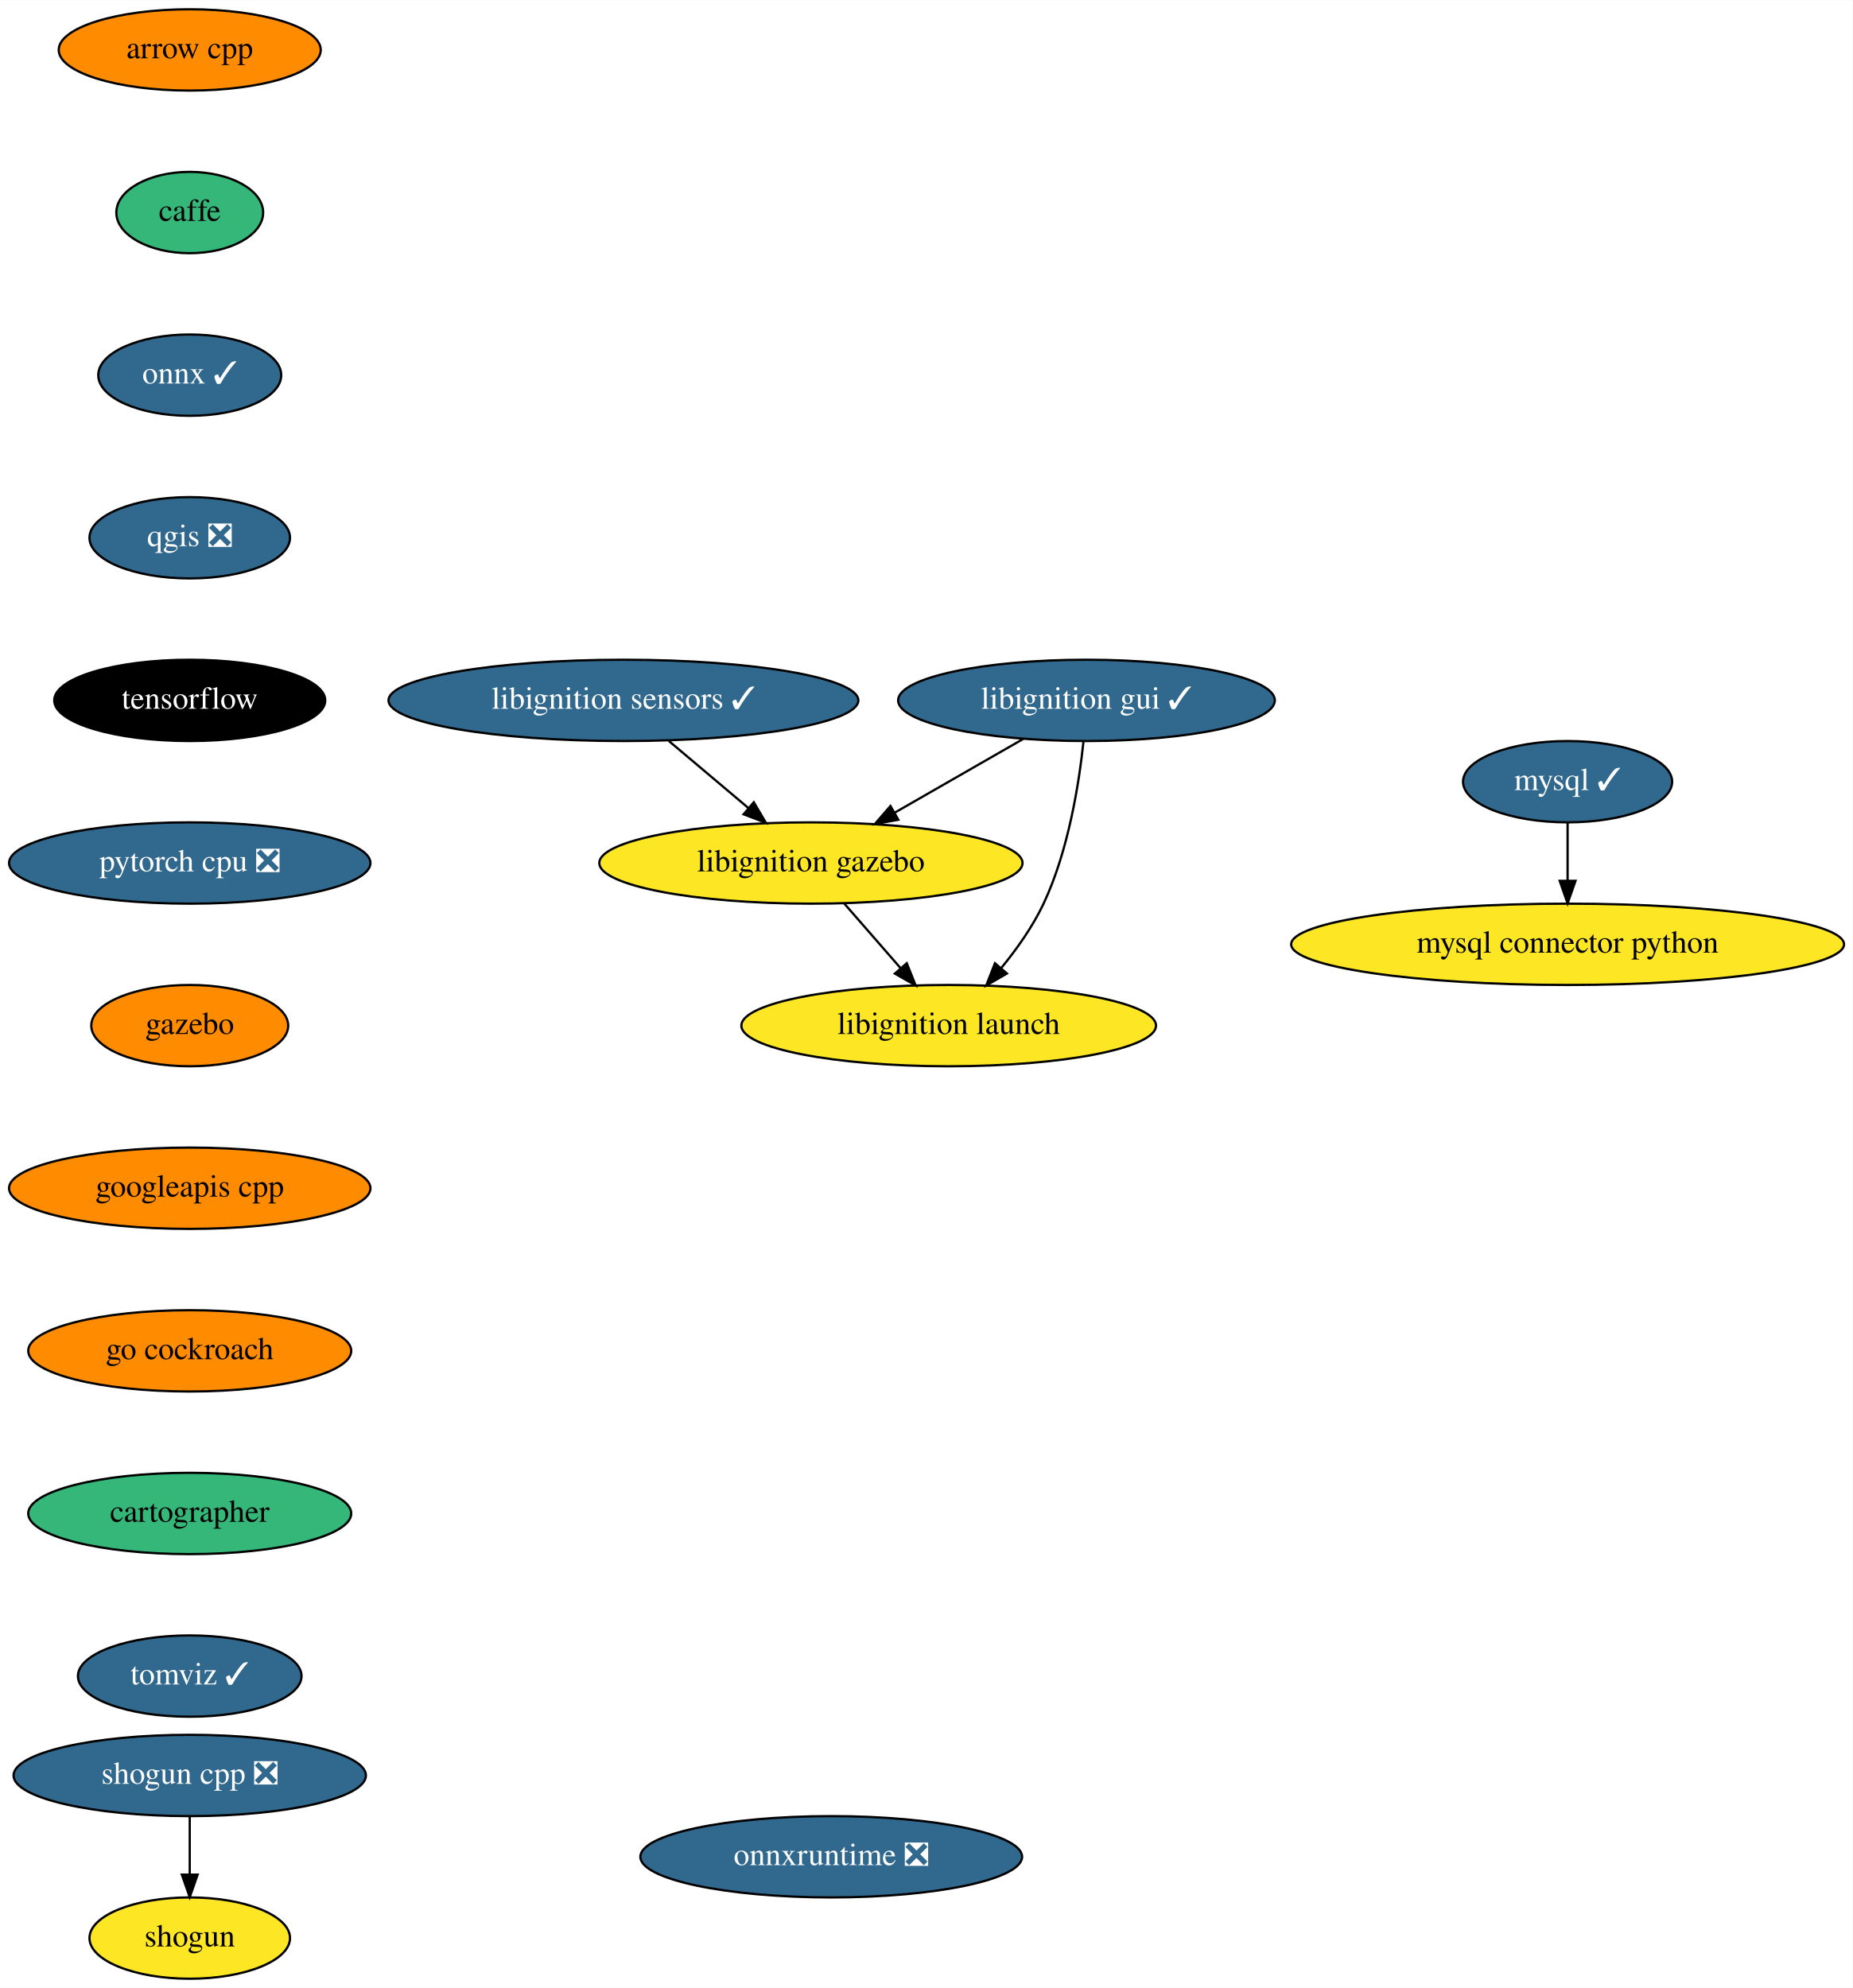
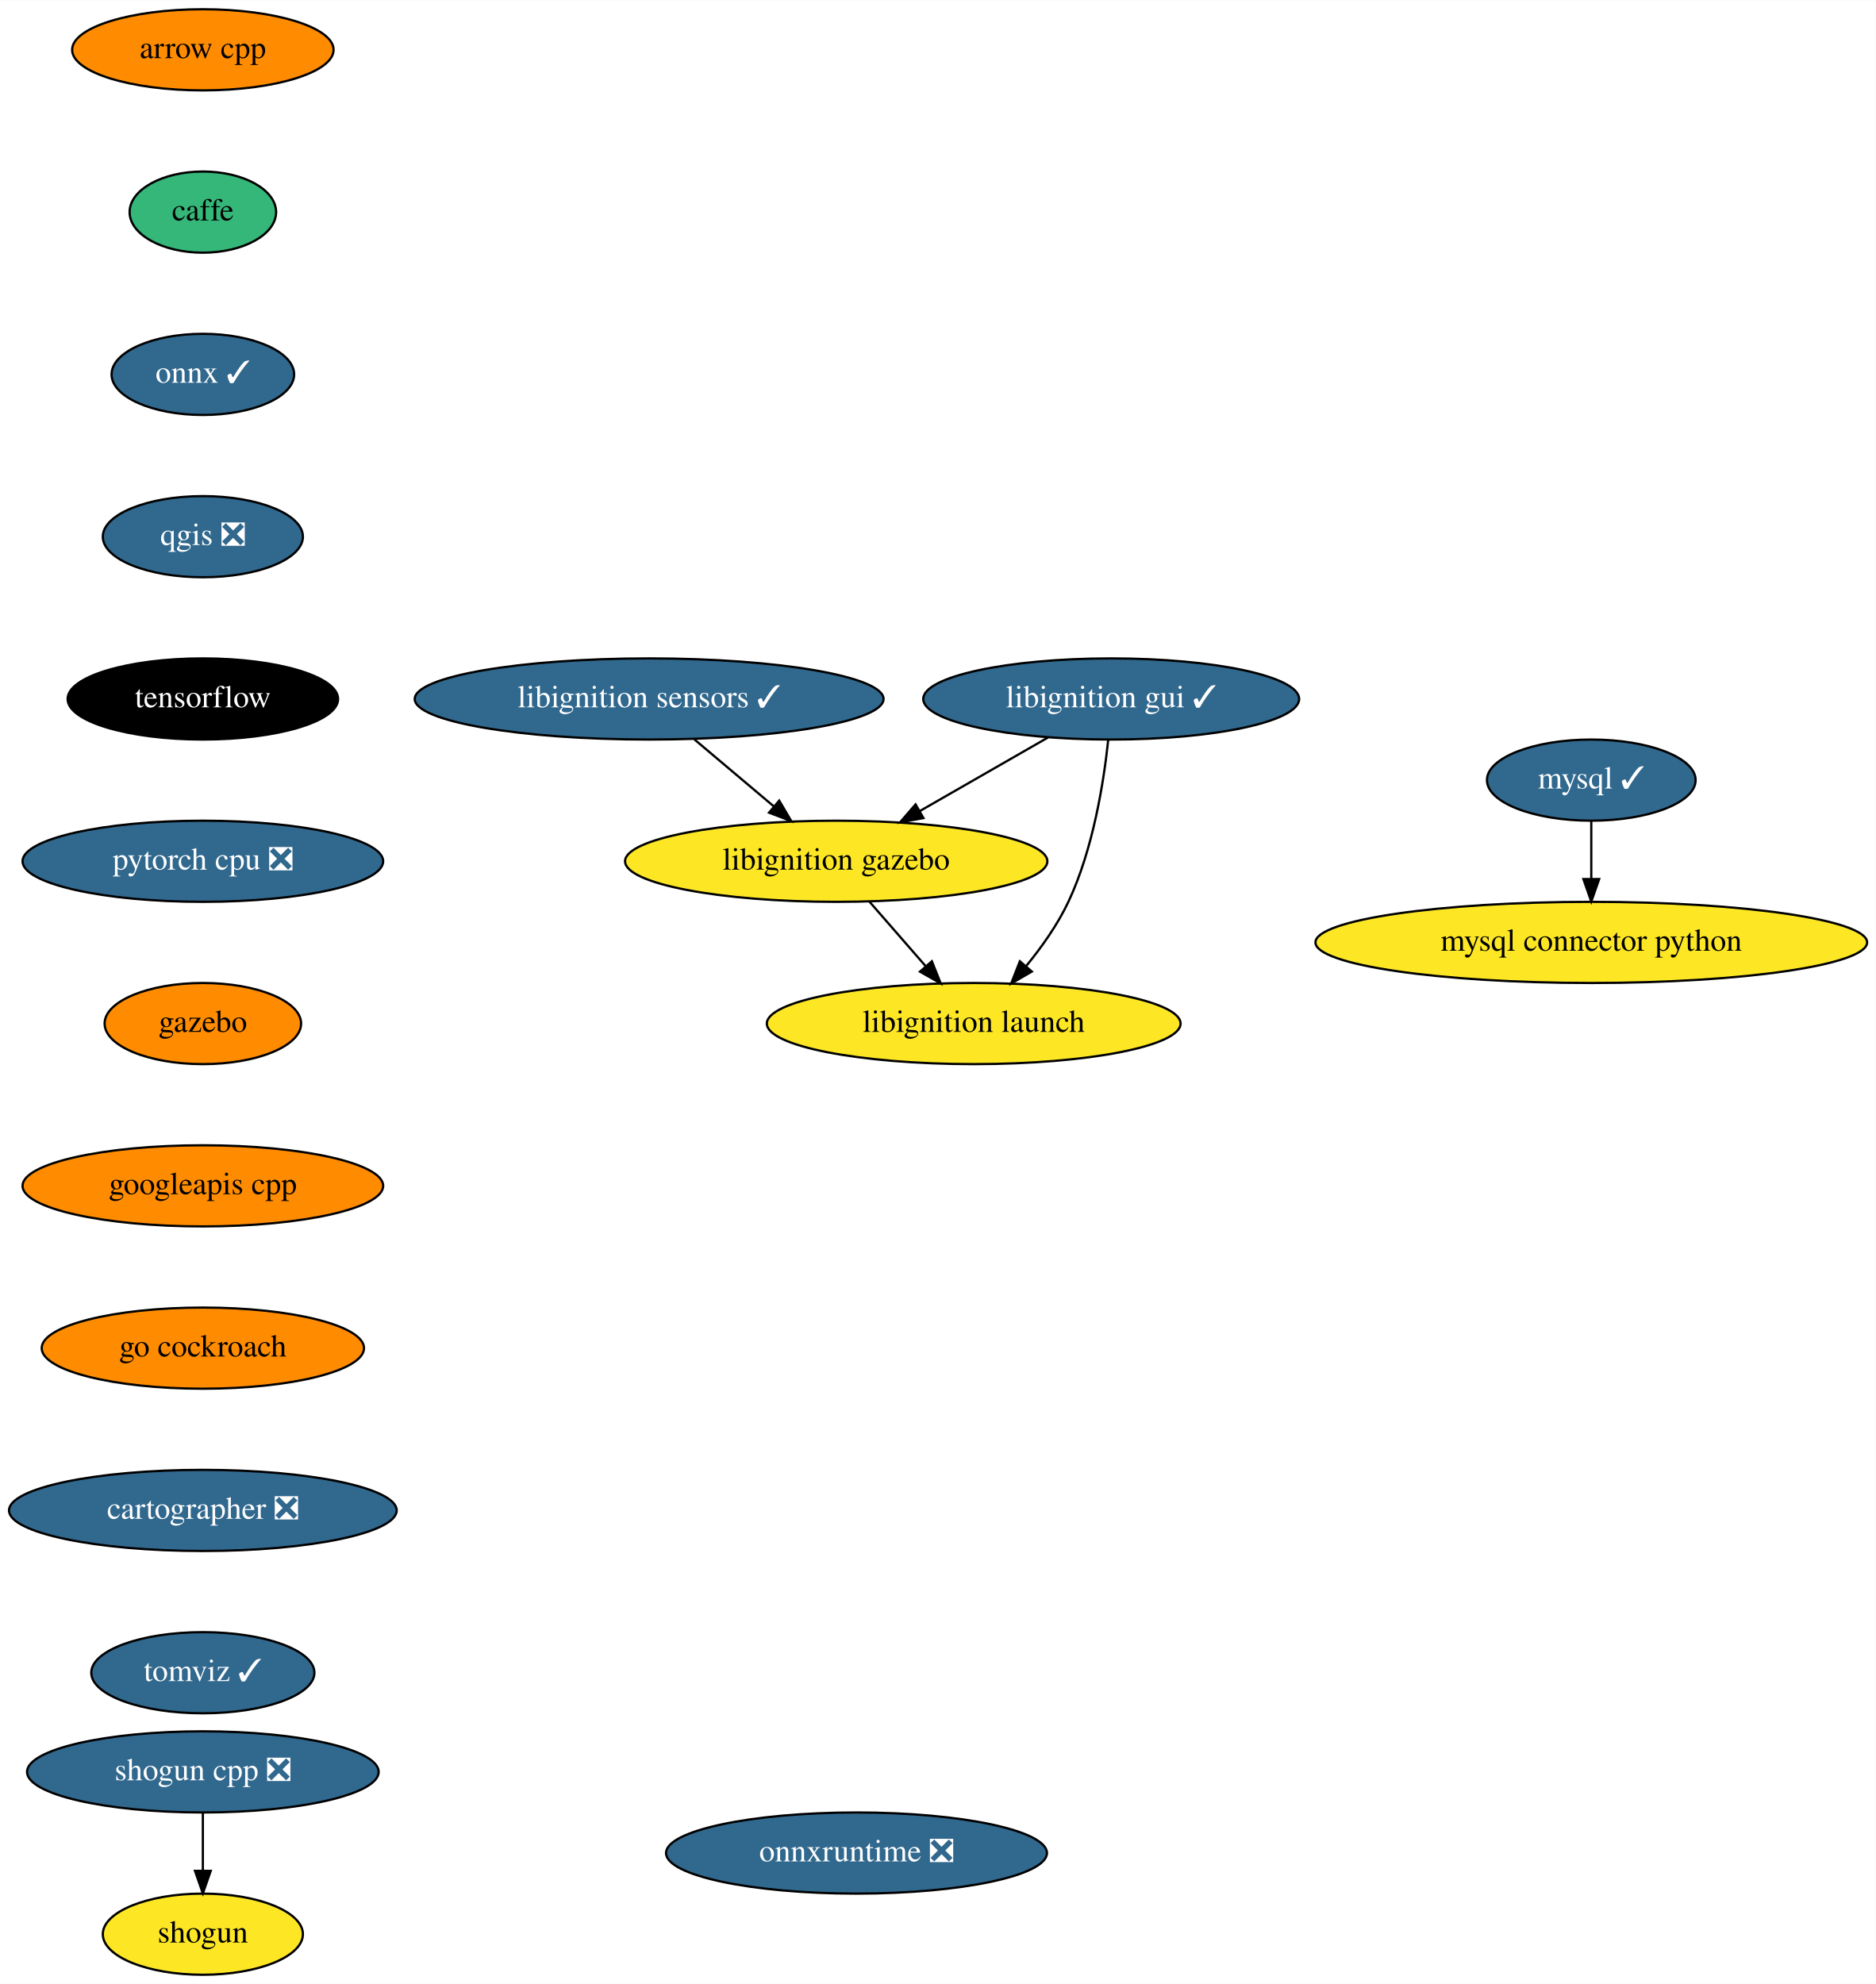
- <svg xmlns="http://www.w3.org/2000/svg" xmlns:xlink="http://www.w3.org/1999/xlink" width="820pt" height="880pt" viewBox="0.00 0.00 820.19 880.00">
+ <svg xmlns="http://www.w3.org/2000/svg" xmlns:xlink="http://www.w3.org/1999/xlink" width="832pt" height="880pt" viewBox="0.00 0.00 832.19 880.00">
  <g id="graph0" class="graph" transform="scale(1 1) rotate(0) translate(4 876)">
-     <polygon fill="white" stroke="transparent" points="-4,4 -4,-876 816.19,-876 816.19,4 -4,4" />
+     <polygon fill="white" stroke="transparent" points="-4,4 -4,-876 828.19,-876 828.19,4 -4,4" />
    <g id="node1" class="node">
      <g id="a_node1">
        <a xlink:href="https://github.com/conda-forge/arrow-cpp-feedstock" xlink:title="arrow cpp">
-           <ellipse fill="#ff8c00" stroke="black" cx="80" cy="-854" rx="58" ry="18" />
-           <text text-anchor="middle" x="80" y="-850.3" font-family="Times,serif" font-size="14.00">arrow cpp</text>
+           <ellipse fill="#ff8c00" stroke="black" cx="86" cy="-854" rx="58" ry="18" />
+           <text text-anchor="middle" x="86" y="-850.3" font-family="Times,serif" font-size="14.00">arrow cpp</text>
        </a>
      </g>
    </g>
    <g id="node2" class="node">
      <g id="a_node2">
        <a xlink:href="https://github.com/conda-forge/caffe-feedstock" xlink:title="caffe">
-           <ellipse fill="#35b779" stroke="black" cx="80" cy="-782" rx="32.5" ry="18" />
-           <text text-anchor="middle" x="80" y="-778.3" font-family="Times,serif" font-size="14.00">caffe</text>
+           <ellipse fill="#35b779" stroke="black" cx="86" cy="-782" rx="32.5" ry="18" />
+           <text text-anchor="middle" x="86" y="-778.3" font-family="Times,serif" font-size="14.00">caffe</text>
        </a>
      </g>
    </g>
    <g id="node3" class="node">
      <g id="a_node3">
        <a xlink:href="https://github.com/conda-forge/onnx-feedstock/pull/75" xlink:title="onnx ✓">
-           <ellipse fill="#31688e" stroke="black" cx="80" cy="-710" rx="40.5" ry="18" />
-           <text text-anchor="middle" x="80" y="-706.3" font-family="Times,serif" font-size="14.00" fill="white">onnx ✓</text>
+           <ellipse fill="#31688e" stroke="black" cx="86" cy="-710" rx="40.5" ry="18" />
+           <text text-anchor="middle" x="86" y="-706.3" font-family="Times,serif" font-size="14.00" fill="white">onnx ✓</text>
        </a>
      </g>
    </g>
    <g id="node6" class="node">
      <g id="a_node6">
        <a xlink:href="https://github.com/conda-forge/qgis-feedstock/pull/236" xlink:title="qgis ❎">
-           <ellipse fill="#31688e" stroke="black" cx="80" cy="-638" rx="44.39" ry="18" />
-           <text text-anchor="middle" x="80" y="-634.3" font-family="Times,serif" font-size="14.00" fill="white">qgis ❎</text>
+           <ellipse fill="#31688e" stroke="black" cx="86" cy="-638" rx="44.39" ry="18" />
+           <text text-anchor="middle" x="86" y="-634.3" font-family="Times,serif" font-size="14.00" fill="white">qgis ❎</text>
        </a>
      </g>
    </g>
    <g id="node4" class="node">
      <g id="a_node4">
        <a xlink:href="https://github.com/conda-forge/mysql-feedstock/pull/66" xlink:title="mysql ✓">
-           <ellipse fill="#31688e" stroke="black" cx="690" cy="-530" rx="46.29" ry="18" />
-           <text text-anchor="middle" x="690" y="-526.3" font-family="Times,serif" font-size="14.00" fill="white">mysql ✓</text>
+           <ellipse fill="#31688e" stroke="black" cx="702" cy="-530" rx="46.29" ry="18" />
+           <text text-anchor="middle" x="702" y="-526.3" font-family="Times,serif" font-size="14.00" fill="white">mysql ✓</text>
        </a>
      </g>
    </g>
    <g id="node5" class="node">
      <g id="a_node5">
        <a xlink:href="https://github.com/conda-forge/mysql-connector-python-feedstock" xlink:title="mysql connector python">
-           <ellipse fill="#fde725" stroke="black" cx="690" cy="-458" rx="122.38" ry="18" />
-           <text text-anchor="middle" x="690" y="-454.3" font-family="Times,serif" font-size="14.00">mysql connector python</text>
+           <ellipse fill="#fde725" stroke="black" cx="702" cy="-458" rx="122.38" ry="18" />
+           <text text-anchor="middle" x="702" y="-454.3" font-family="Times,serif" font-size="14.00">mysql connector python</text>
        </a>
      </g>
    </g>
    <g id="edge3" class="edge">
-       <path fill="none" stroke="black" d="M690,-511.7C690,-503.98 690,-494.71 690,-486.11" />
-       <polygon fill="black" stroke="black" points="693.5,-486.1 690,-476.1 686.5,-486.1 693.5,-486.1" />
+       <path fill="none" stroke="black" d="M702,-511.7C702,-503.98 702,-494.71 702,-486.11" />
+       <polygon fill="black" stroke="black" points="705.5,-486.1 702,-476.1 698.5,-486.1 705.5,-486.1" />
    </g>
    <g id="node7" class="node">
      <g id="a_node7">
        <a xlink:href="https://github.com/conda-forge/tensorflow-feedstock" xlink:title="tensorflow">
-           <ellipse fill="#000000" stroke="black" cx="80" cy="-566" rx="60" ry="18" />
-           <text text-anchor="middle" x="80" y="-562.3" font-family="Times,serif" font-size="14.00" fill="white">tensorflow</text>
+           <ellipse fill="#000000" stroke="black" cx="86" cy="-566" rx="60" ry="18" />
+           <text text-anchor="middle" x="86" y="-562.3" font-family="Times,serif" font-size="14.00" fill="white">tensorflow</text>
        </a>
      </g>
    </g>
    <g id="node10" class="node">
      <g id="a_node10">
        <a xlink:href="https://github.com/conda-forge/pytorch-cpu-feedstock/pull/97" xlink:title="pytorch cpu ❎">
-           <ellipse fill="#31688e" stroke="black" cx="80" cy="-494" rx="80" ry="18" />
-           <text text-anchor="middle" x="80" y="-490.3" font-family="Times,serif" font-size="14.00" fill="white">pytorch cpu ❎</text>
+           <ellipse fill="#31688e" stroke="black" cx="86" cy="-494" rx="80" ry="18" />
+           <text text-anchor="middle" x="86" y="-490.3" font-family="Times,serif" font-size="14.00" fill="white">pytorch cpu ❎</text>
        </a>
      </g>
    </g>
    <g id="node8" class="node">
      <g id="a_node8">
        <a xlink:href="https://github.com/conda-forge/shogun-feedstock" xlink:title="shogun">
-           <ellipse fill="#fde725" stroke="black" cx="80" cy="-18" rx="44.39" ry="18" />
-           <text text-anchor="middle" x="80" y="-14.3" font-family="Times,serif" font-size="14.00">shogun</text>
+           <ellipse fill="#fde725" stroke="black" cx="86" cy="-18" rx="44.39" ry="18" />
+           <text text-anchor="middle" x="86" y="-14.3" font-family="Times,serif" font-size="14.00">shogun</text>
        </a>
      </g>
    </g>
    <g id="node9" class="node">
      <g id="a_node9">
        <a xlink:href="https://github.com/conda-forge/shogun-cpp-feedstock/pull/51" xlink:title="shogun cpp ❎">
-           <ellipse fill="#31688e" stroke="black" cx="80" cy="-90" rx="78" ry="18" />
-           <text text-anchor="middle" x="80" y="-86.3" font-family="Times,serif" font-size="14.00" fill="white">shogun cpp ❎</text>
+           <ellipse fill="#31688e" stroke="black" cx="86" cy="-90" rx="78" ry="18" />
+           <text text-anchor="middle" x="86" y="-86.3" font-family="Times,serif" font-size="14.00" fill="white">shogun cpp ❎</text>
        </a>
      </g>
    </g>
    <g id="edge6" class="edge">
-       <path fill="none" stroke="black" d="M80,-71.7C80,-63.98 80,-54.71 80,-46.11" />
-       <polygon fill="black" stroke="black" points="83.5,-46.1 80,-36.1 76.5,-46.1 83.5,-46.1" />
+       <path fill="none" stroke="black" d="M86,-71.7C86,-63.98 86,-54.71 86,-46.11" />
+       <polygon fill="black" stroke="black" points="89.5,-46.1 86,-36.1 82.5,-46.1 89.5,-46.1" />
    </g>
    <g id="node11" class="node">
      <g id="a_node11">
        <a xlink:href="https://github.com/conda-forge/gazebo-feedstock" xlink:title="gazebo">
-           <ellipse fill="#ff8c00" stroke="black" cx="80" cy="-422" rx="43.59" ry="18" />
-           <text text-anchor="middle" x="80" y="-418.3" font-family="Times,serif" font-size="14.00">gazebo</text>
+           <ellipse fill="#ff8c00" stroke="black" cx="86" cy="-422" rx="43.59" ry="18" />
+           <text text-anchor="middle" x="86" y="-418.3" font-family="Times,serif" font-size="14.00">gazebo</text>
        </a>
      </g>
    </g>
    <g id="node12" class="node">
      <g id="a_node12">
        <a xlink:href="https://github.com/conda-forge/googleapis-cpp-feedstock" xlink:title="googleapis cpp">
-           <ellipse fill="#ff8c00" stroke="black" cx="80" cy="-350" rx="80" ry="18" />
-           <text text-anchor="middle" x="80" y="-346.3" font-family="Times,serif" font-size="14.00">googleapis cpp</text>
+           <ellipse fill="#ff8c00" stroke="black" cx="86" cy="-350" rx="80" ry="18" />
+           <text text-anchor="middle" x="86" y="-346.3" font-family="Times,serif" font-size="14.00">googleapis cpp</text>
        </a>
      </g>
    </g>
    <g id="node13" class="node">
      <g id="a_node13">
        <a xlink:href="https://github.com/conda-forge/go-cockroach-feedstock" xlink:title="go cockroach">
-           <ellipse fill="#ff8c00" stroke="black" cx="80" cy="-278" rx="71.5" ry="18" />
-           <text text-anchor="middle" x="80" y="-274.3" font-family="Times,serif" font-size="14.00">go cockroach</text>
+           <ellipse fill="#ff8c00" stroke="black" cx="86" cy="-278" rx="71.5" ry="18" />
+           <text text-anchor="middle" x="86" y="-274.3" font-family="Times,serif" font-size="14.00">go cockroach</text>
        </a>
      </g>
    </g>
    <g id="node14" class="node">
      <g id="a_node14">
-         <a xlink:href="https://github.com/conda-forge/cartographer-feedstock" xlink:title="cartographer">
-           <ellipse fill="#35b779" stroke="black" cx="80" cy="-206" rx="71.5" ry="18" />
-           <text text-anchor="middle" x="80" y="-202.3" font-family="Times,serif" font-size="14.00">cartographer</text>
+         <a xlink:href="https://github.com/conda-forge/cartographer-feedstock/pull/33" xlink:title="cartographer ❎">
+           <ellipse fill="#31688e" stroke="black" cx="86" cy="-206" rx="86" ry="18" />
+           <text text-anchor="middle" x="86" y="-202.3" font-family="Times,serif" font-size="14.00" fill="white">cartographer ❎</text>
        </a>
      </g>
    </g>
    <g id="node15" class="node">
      <g id="a_node15">
        <a xlink:href="https://github.com/conda-forge/tomviz-feedstock/pull/35" xlink:title="tomviz ✓">
-           <ellipse fill="#31688e" stroke="black" cx="80" cy="-134" rx="49.5" ry="18" />
-           <text text-anchor="middle" x="80" y="-130.3" font-family="Times,serif" font-size="14.00" fill="white">tomviz ✓</text>
+           <ellipse fill="#31688e" stroke="black" cx="86" cy="-134" rx="49.5" ry="18" />
+           <text text-anchor="middle" x="86" y="-130.3" font-family="Times,serif" font-size="14.00" fill="white">tomviz ✓</text>
        </a>
      </g>
    </g>
    <g id="node16" class="node">
      <g id="a_node16">
        <a xlink:href="https://github.com/conda-forge/libignition-sensors-feedstock/pull/32" xlink:title="libignition sensors ✓">
-           <ellipse fill="#31688e" stroke="black" cx="272" cy="-566" rx="104" ry="18" />
-           <text text-anchor="middle" x="272" y="-562.3" font-family="Times,serif" font-size="14.00" fill="white">libignition sensors ✓</text>
+           <ellipse fill="#31688e" stroke="black" cx="284" cy="-566" rx="104" ry="18" />
+           <text text-anchor="middle" x="284" y="-562.3" font-family="Times,serif" font-size="14.00" fill="white">libignition sensors ✓</text>
        </a>
      </g>
    </g>
    <g id="node17" class="node">
      <g id="a_node17">
        <a xlink:href="https://github.com/conda-forge/libignition-gazebo-feedstock" xlink:title="libignition gazebo">
-           <ellipse fill="#fde725" stroke="black" cx="355" cy="-494" rx="93.68" ry="18" />
-           <text text-anchor="middle" x="355" y="-490.3" font-family="Times,serif" font-size="14.00">libignition gazebo</text>
+           <ellipse fill="#fde725" stroke="black" cx="367" cy="-494" rx="93.68" ry="18" />
+           <text text-anchor="middle" x="367" y="-490.3" font-family="Times,serif" font-size="14.00">libignition gazebo</text>
        </a>
      </g>
    </g>
    <g id="edge13" class="edge">
-       <path fill="none" stroke="black" d="M292.09,-548.05C302.69,-539.11 315.87,-528.01 327.41,-518.27" />
-       <polygon fill="black" stroke="black" points="329.71,-520.91 335.09,-511.79 325.19,-515.56 329.71,-520.91" />
+       <path fill="none" stroke="black" d="M304.09,-548.05C314.69,-539.11 327.87,-528.01 339.41,-518.27" />
+       <polygon fill="black" stroke="black" points="341.71,-520.91 347.09,-511.79 337.19,-515.56 341.71,-520.91" />
    </g>
    <g id="node18" class="node">
      <g id="a_node18">
        <a xlink:href="https://github.com/conda-forge/libignition-launch-feedstock" xlink:title="libignition launch">
-           <ellipse fill="#fde725" stroke="black" cx="416" cy="-422" rx="91.78" ry="18" />
-           <text text-anchor="middle" x="416" y="-418.3" font-family="Times,serif" font-size="14.00">libignition launch</text>
+           <ellipse fill="#fde725" stroke="black" cx="428" cy="-422" rx="91.78" ry="18" />
+           <text text-anchor="middle" x="428" y="-418.3" font-family="Times,serif" font-size="14.00">libignition launch</text>
        </a>
      </g>
    </g>
    <g id="edge14" class="edge">
-       <path fill="none" stroke="black" d="M369.77,-476.05C377.26,-467.46 386.5,-456.86 394.74,-447.4" />
-       <polygon fill="black" stroke="black" points="397.44,-449.63 401.37,-439.79 392.16,-445.03 397.44,-449.63" />
+       <path fill="none" stroke="black" d="M381.77,-476.05C389.26,-467.46 398.5,-456.86 406.74,-447.4" />
+       <polygon fill="black" stroke="black" points="409.44,-449.63 413.37,-439.79 404.16,-445.03 409.44,-449.63" />
    </g>
    <g id="node19" class="node">
      <g id="a_node19">
        <a xlink:href="https://github.com/conda-forge/libignition-gui-feedstock/pull/26" xlink:title="libignition gui ✓">
-           <ellipse fill="#31688e" stroke="black" cx="477" cy="-566" rx="83.39" ry="18" />
-           <text text-anchor="middle" x="477" y="-562.3" font-family="Times,serif" font-size="14.00" fill="white">libignition gui ✓</text>
+           <ellipse fill="#31688e" stroke="black" cx="489" cy="-566" rx="83.39" ry="18" />
+           <text text-anchor="middle" x="489" y="-562.3" font-family="Times,serif" font-size="14.00" fill="white">libignition gui ✓</text>
        </a>
      </g>
    </g>
    <g id="edge15" class="edge">
-       <path fill="none" stroke="black" d="M449.01,-548.94C432.08,-539.23 410.3,-526.73 391.97,-516.21" />
-       <polygon fill="black" stroke="black" points="393.7,-513.17 383.28,-511.23 390.21,-519.24 393.7,-513.17" />
+       <path fill="none" stroke="black" d="M461.01,-548.94C444.08,-539.23 422.3,-526.73 403.97,-516.21" />
+       <polygon fill="black" stroke="black" points="405.7,-513.17 395.28,-511.23 402.21,-519.24 405.7,-513.17" />
    </g>
    <g id="edge16" class="edge">
-       <path fill="none" stroke="black" d="M475.68,-547.86C473.73,-529.37 469.04,-499.44 458,-476 453.22,-465.86 446.17,-455.91 439.2,-447.42" />
-       <polygon fill="black" stroke="black" points="441.79,-445.07 432.62,-439.77 436.48,-449.63 441.79,-445.07" />
+       <path fill="none" stroke="black" d="M487.68,-547.86C485.73,-529.37 481.04,-499.44 470,-476 465.22,-465.86 458.17,-455.91 451.2,-447.42" />
+       <polygon fill="black" stroke="black" points="453.79,-445.07 444.62,-439.77 448.48,-449.63 453.79,-445.07" />
    </g>
    <g id="node20" class="node">
      <g id="a_node20">
        <a xlink:href="https://github.com/conda-forge/onnxruntime-feedstock/pull/32" xlink:title="onnxruntime ❎">
-           <ellipse fill="#31688e" stroke="black" cx="364" cy="-54" rx="84.5" ry="18" />
-           <text text-anchor="middle" x="364" y="-50.3" font-family="Times,serif" font-size="14.00" fill="white">onnxruntime ❎</text>
+           <ellipse fill="#31688e" stroke="black" cx="376" cy="-54" rx="84.5" ry="18" />
+           <text text-anchor="middle" x="376" y="-50.3" font-family="Times,serif" font-size="14.00" fill="white">onnxruntime ❎</text>
        </a>
      </g>
    </g>
  </g>
</svg>
